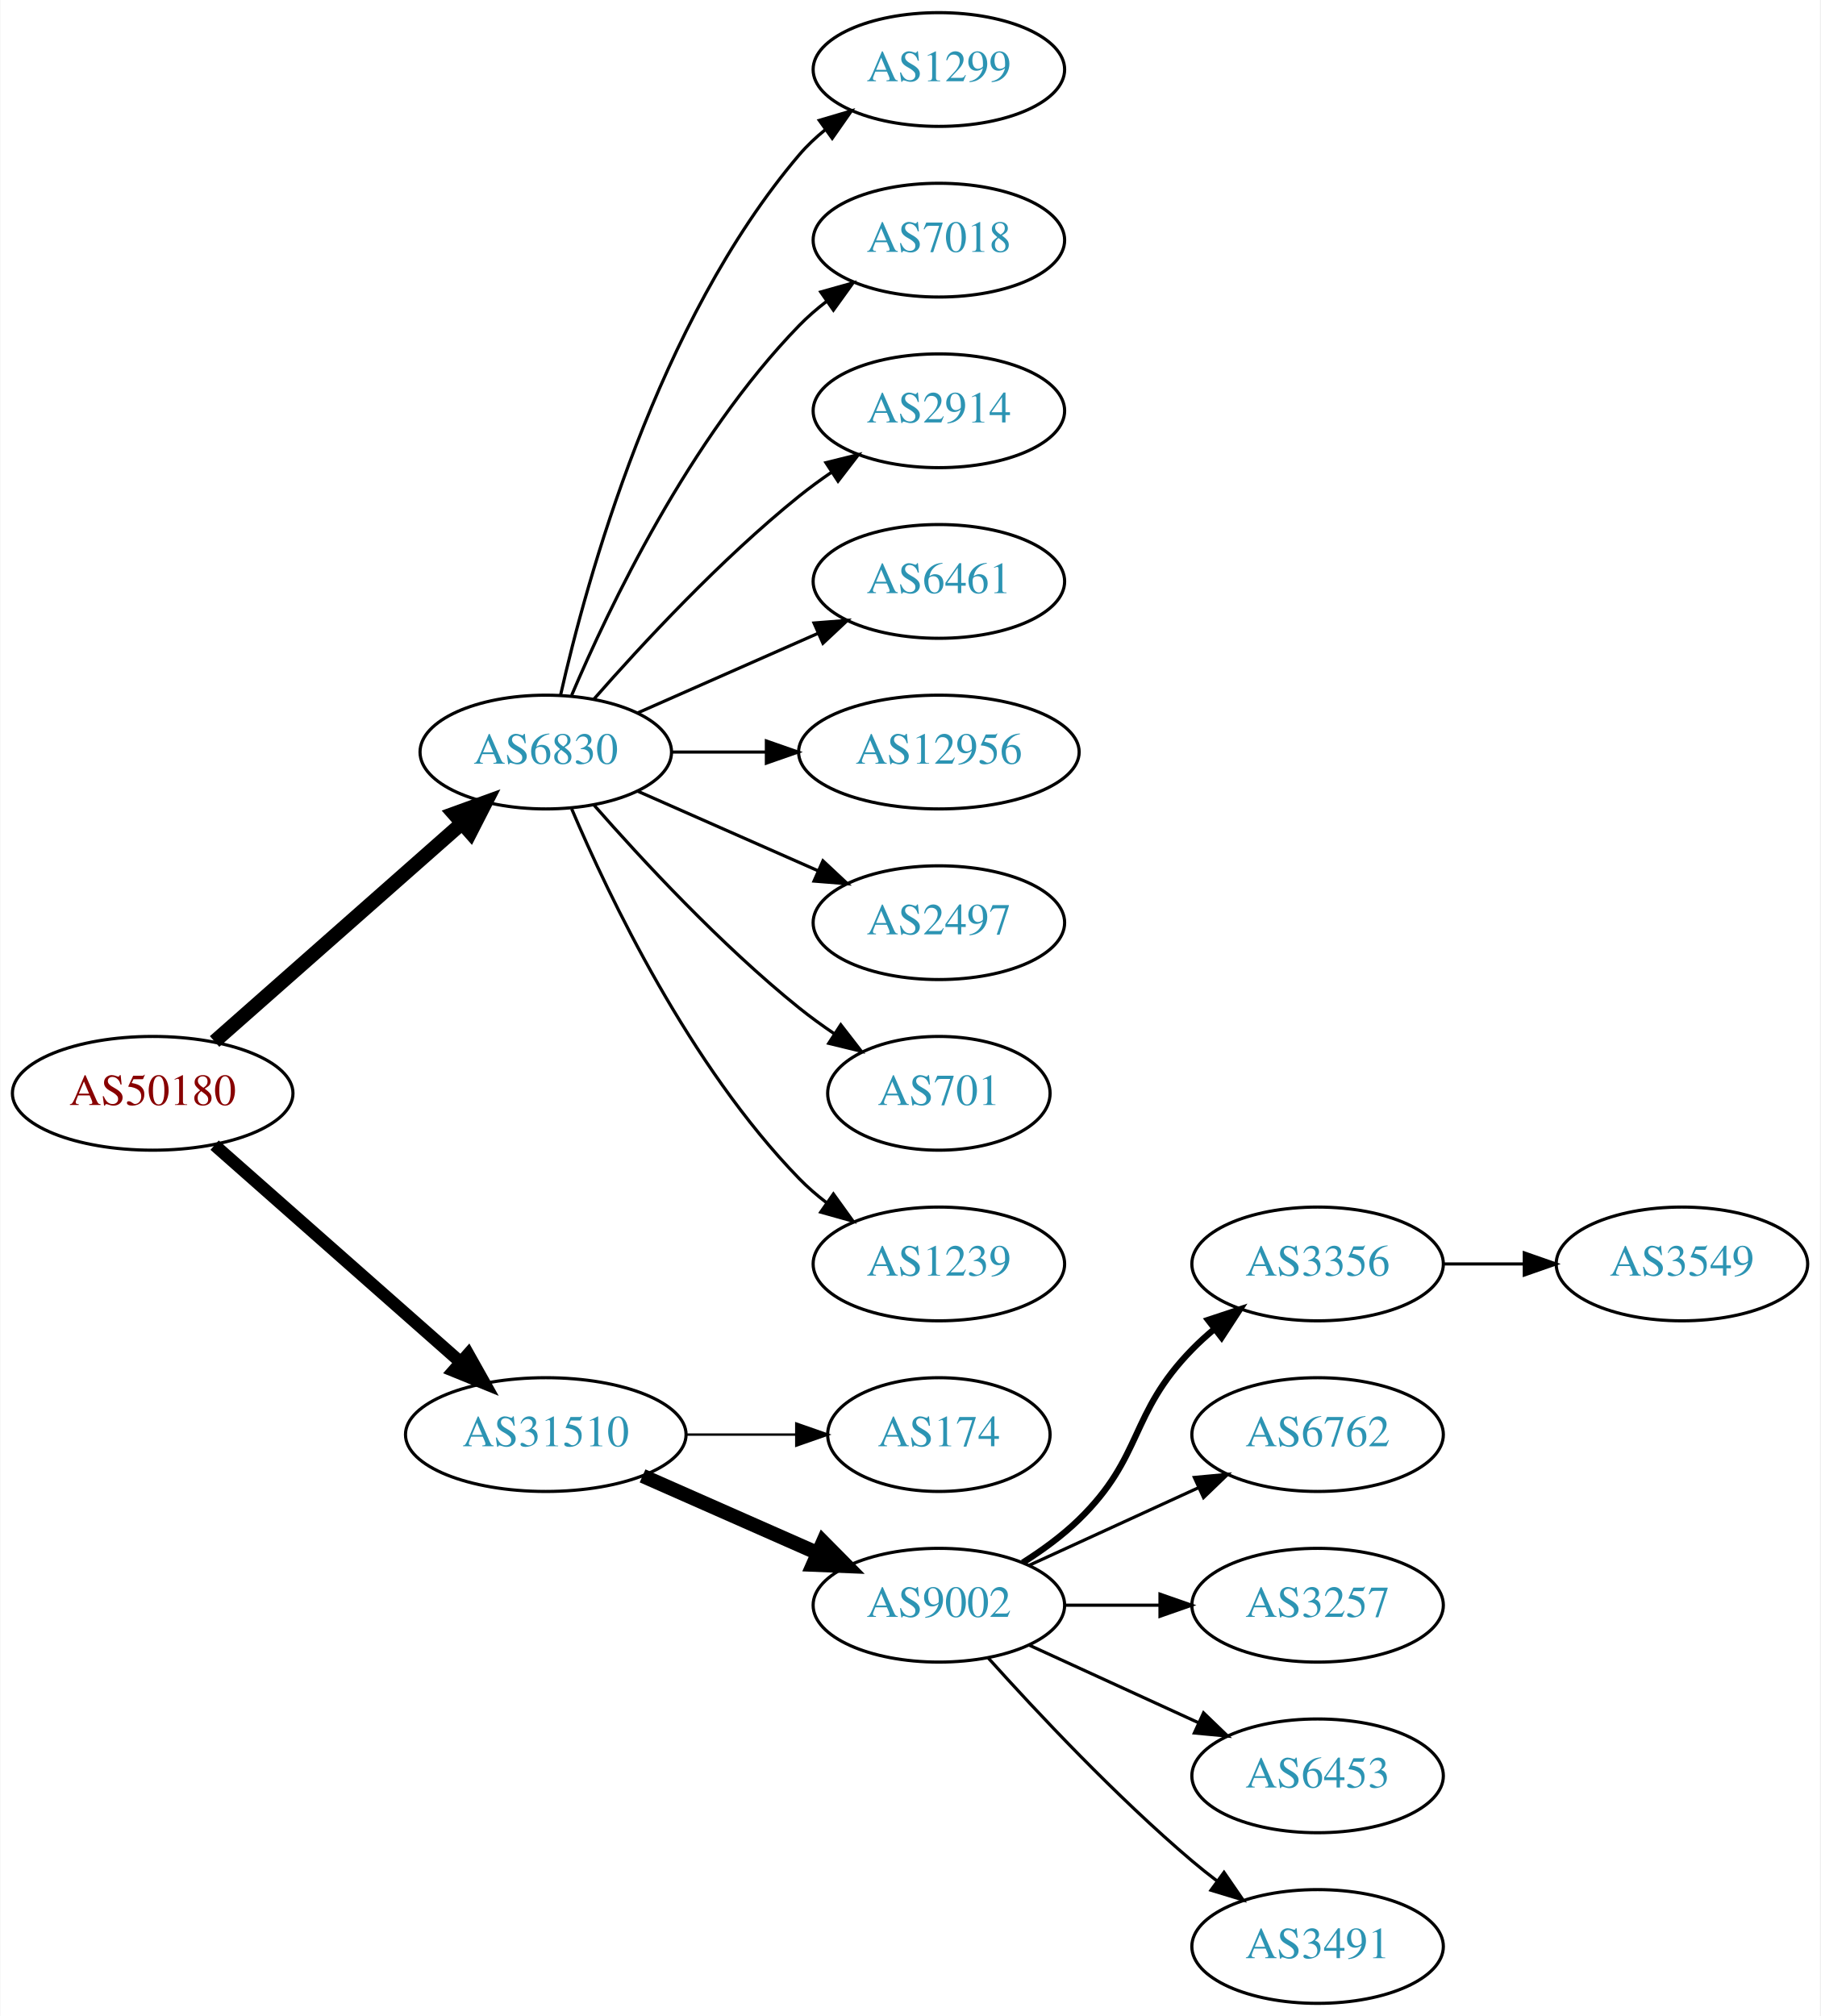
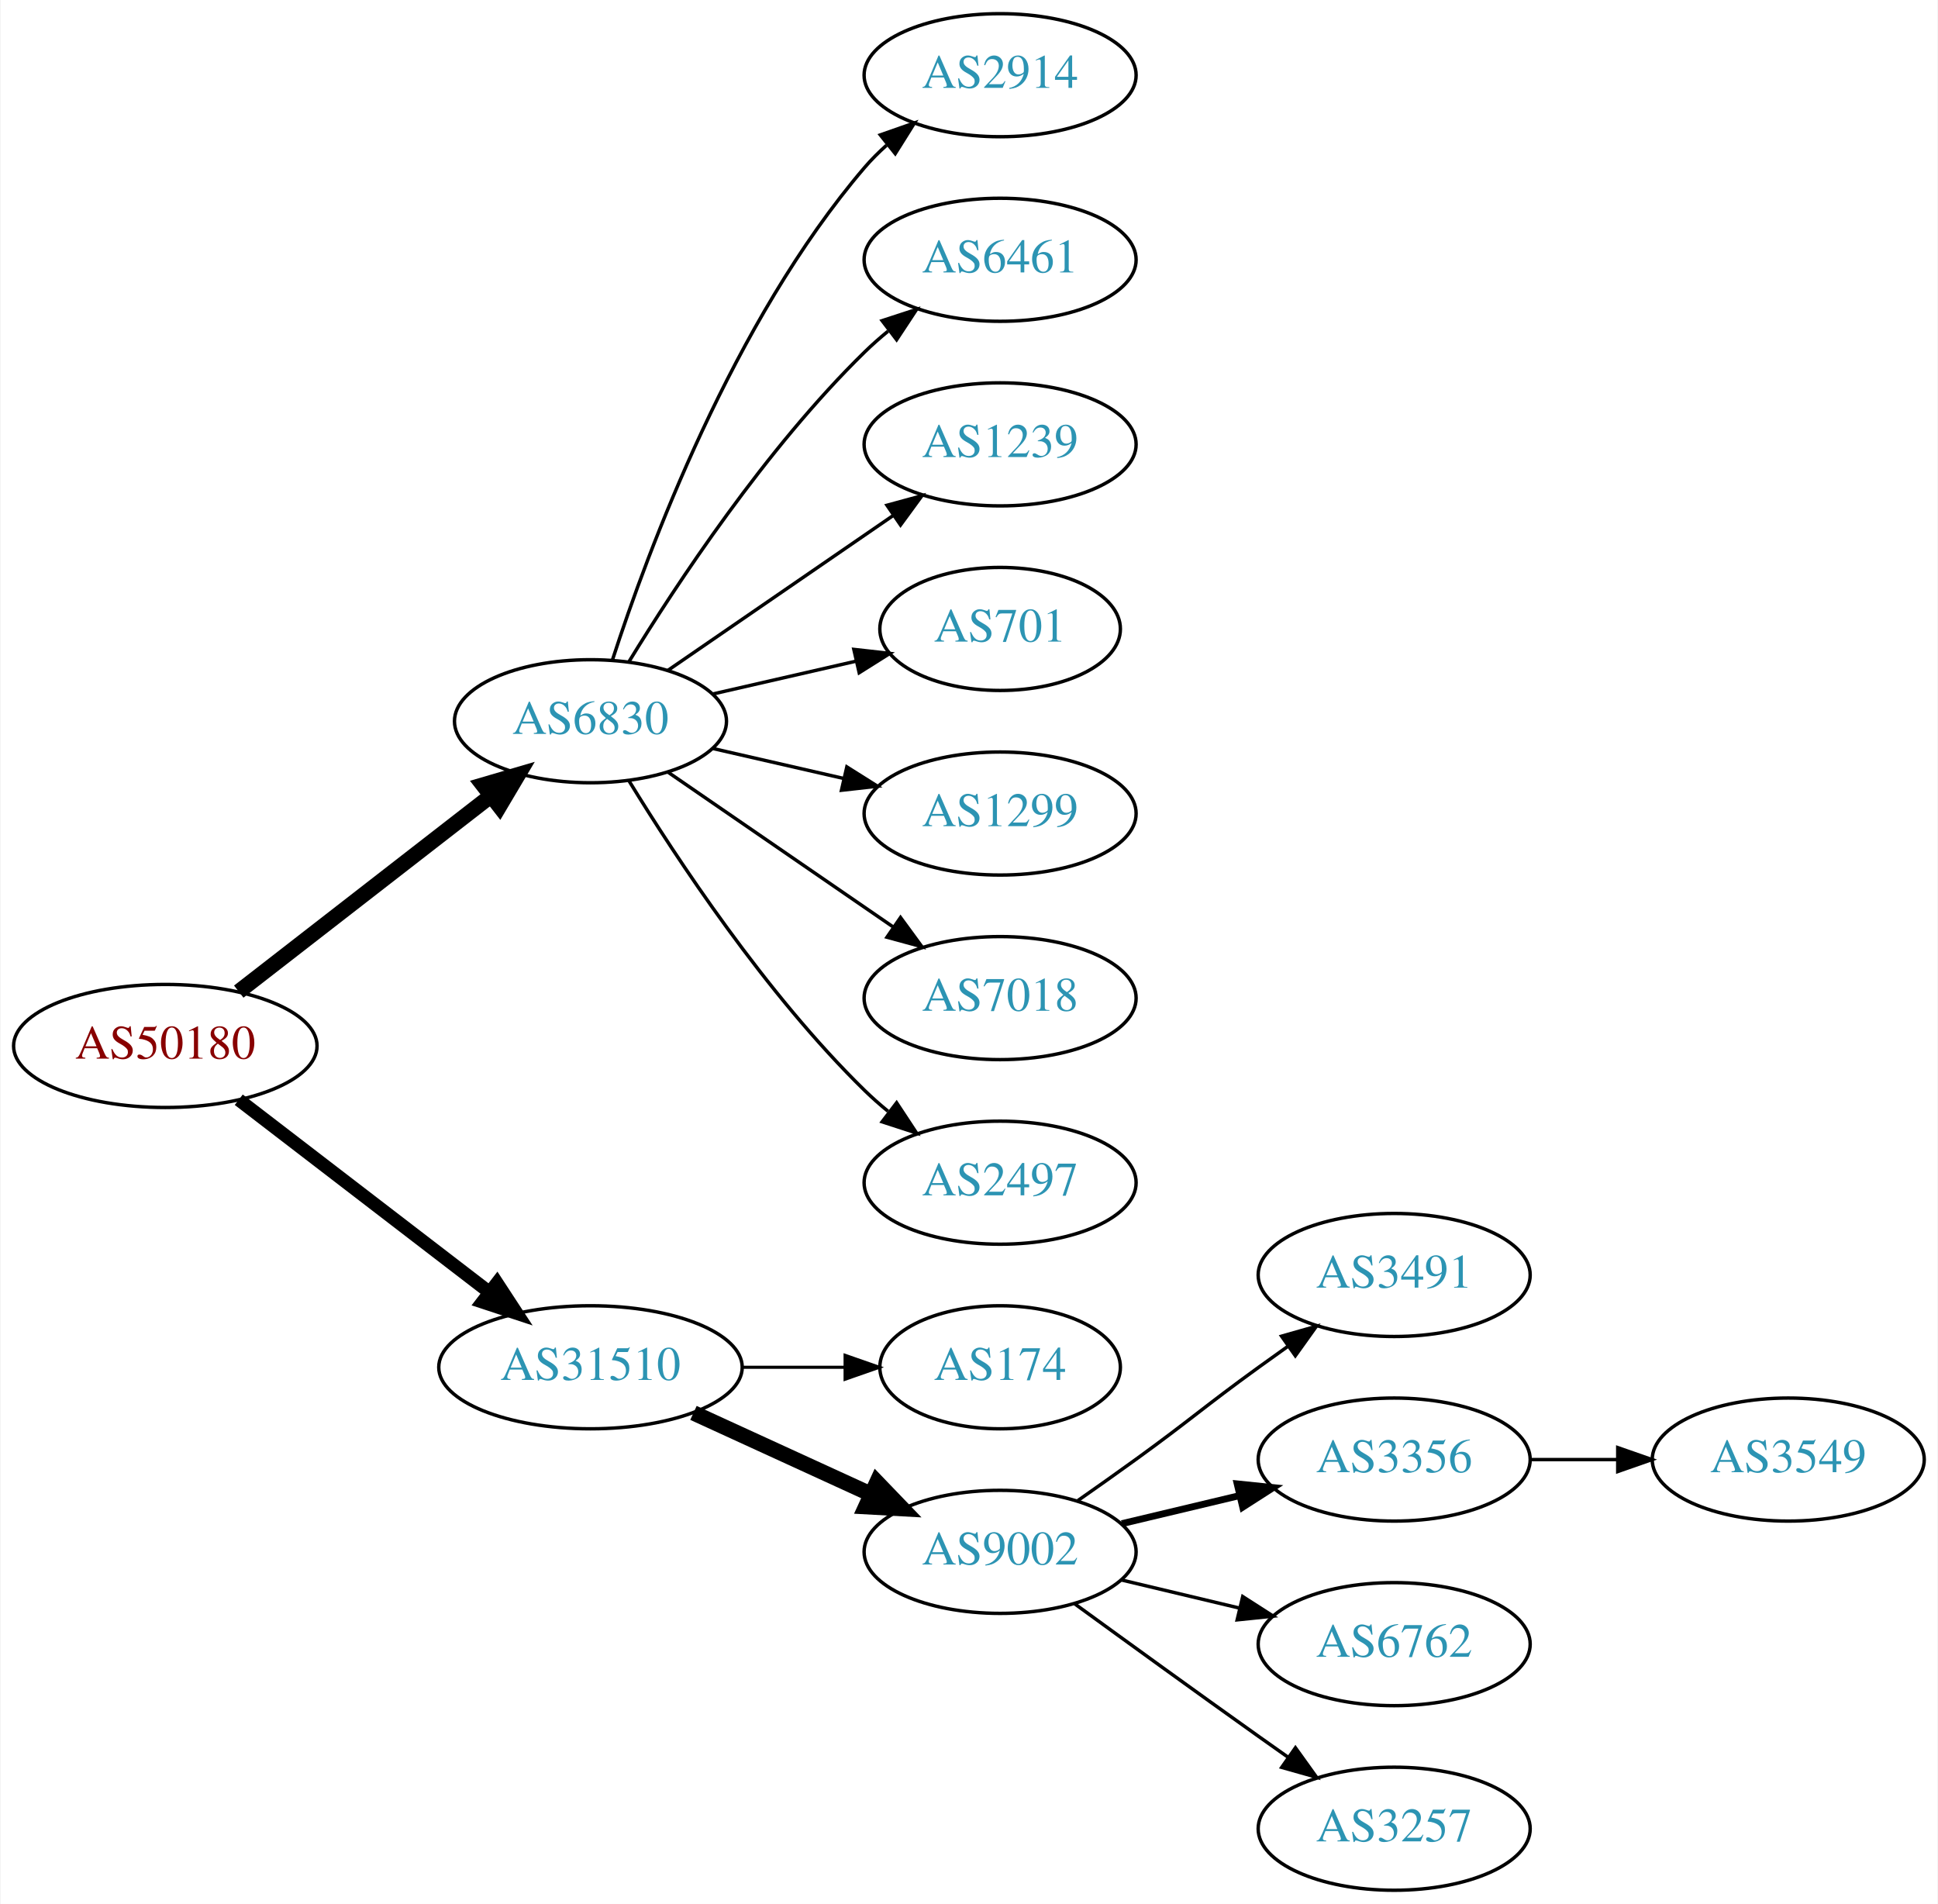
- <svg xmlns="http://www.w3.org/2000/svg" xmlns:xlink="http://www.w3.org/1999/xlink" width="576pt" height="638pt" viewBox="0.00 0.00 575.76 638.00">
-   <g id="graph0" class="graph" transform="scale(1 1) rotate(0) translate(4 634)">
-     <polygon fill="white" stroke="none" points="-4,4 -4,-634 571.762,-634 571.762,4 -4,4" />
+ <svg xmlns="http://www.w3.org/2000/svg" xmlns:xlink="http://www.w3.org/1999/xlink" width="567pt" height="557pt" viewBox="0.00 0.00 566.66 557.00">
+   <g id="graph0" class="graph" transform="scale(1 1) rotate(0) translate(4 553)">
+     <polygon fill="white" stroke="none" points="-4,4 -4,-553 562.663,-553 562.663,4 -4,4" />
    <g id="node1" class="node">
      <g id="a_node1">
        <a xlink:href="/asn/50180" xlink:title="AS50180 ~ MED-EL-AS [AT]">
-           <ellipse fill="#ffffff" stroke="black" cx="44.196" cy="-288" rx="44.393" ry="18" />
-           <text text-anchor="middle" x="44.196" y="-284.3" font-family="Times,serif" font-size="14.00" fill="#880000">AS50180</text>
+           <ellipse fill="#ffffff" stroke="black" cx="44.196" cy="-247" rx="44.393" ry="18" />
+           <text text-anchor="middle" x="44.196" y="-243.3" font-family="Times,serif" font-size="14.00" fill="#880000">AS50180</text>
        </a>
      </g>
    </g>
    <g id="node2" class="node">
      <g id="a_node2">
        <a xlink:href="/asn/6830" xlink:title="AS6830 ~ LGI-UPC [AT]">
-           <ellipse fill="#ffffff" stroke="black" cx="168.588" cy="-396" rx="39.794" ry="18" />
-           <text text-anchor="middle" x="168.588" y="-392.3" font-family="Times,serif" font-size="14.00" fill="#2c94b3">AS6830</text>
+           <ellipse fill="#ffffff" stroke="black" cx="168.588" cy="-342" rx="39.794" ry="18" />
+           <text text-anchor="middle" x="168.588" y="-338.3" font-family="Times,serif" font-size="14.00" fill="#2c94b3">AS6830</text>
        </a>
      </g>
    </g>
    <g id="edge1" class="edge">
-       <path fill="none" stroke="black" stroke-width="4.5" d="M63.785,-304.403C84.602,-322.772 118.478,-352.665 141.838,-373.278" />
-       <polygon fill="black" stroke="black" stroke-width="4.5" points="139.52,-376.484 149.623,-380.148 144.73,-370.579 139.52,-376.484" />
+       <path fill="none" stroke="black" stroke-width="4.5" d="M65.682,-262.901C85.836,-278.544 116.772,-302.557 139.272,-320.021" />
+       <polygon fill="black" stroke="black" stroke-width="4.5" points="137.129,-323.342 147.443,-326.363 141.958,-317.121 137.129,-323.342" />
    </g>
    <g id="node3" class="node">
      <g id="a_node3">
        <a xlink:href="/asn/31510" xlink:title="AS31510 ~ Innsbrucker Kommunalbetriebe AG [AT]">
-           <ellipse fill="#ffffff" stroke="black" cx="168.588" cy="-180" rx="44.393" ry="18" />
-           <text text-anchor="middle" x="168.588" y="-176.3" font-family="Times,serif" font-size="14.00" fill="#2c94b3">AS31510</text>
+           <ellipse fill="#ffffff" stroke="black" cx="168.588" cy="-153" rx="44.393" ry="18" />
+           <text text-anchor="middle" x="168.588" y="-149.3" font-family="Times,serif" font-size="14.00" fill="#2c94b3">AS31510</text>
        </a>
      </g>
    </g>
    <g id="edge2" class="edge">
-       <path fill="none" stroke="black" stroke-width="3.938" d="M63.785,-271.597C84.482,-253.333 118.089,-223.678 141.434,-203.079" />
-       <polygon fill="black" stroke="black" stroke-width="3.938" points="144.043,-205.444 149.226,-196.203 139.412,-200.195 144.043,-205.444" />
+       <path fill="none" stroke="black" stroke-width="3.857" d="M65.682,-231.267C85.715,-215.88 116.402,-192.312 138.867,-175.058" />
+       <polygon fill="black" stroke="black" stroke-width="3.857" points="141.237,-177.652 147.036,-168.785 136.973,-172.1 141.237,-177.652" />
    </g>
    <g id="node4" class="node">
      <g id="a_node4">
-         <a xlink:href="/asn/1299" xlink:title="AS1299 ~ Telia Carrier [EU]">
-           <ellipse fill="#ffffff" stroke="black" cx="292.98" cy="-612" rx="39.794" ry="18" />
-           <text text-anchor="middle" x="292.98" y="-608.3" font-family="Times,serif" font-size="14.00" fill="#2c94b3">AS1299</text>
+         <a xlink:href="/asn/2914" xlink:title="AS2914 ~ NTT America, Inc. [US]">
+           <ellipse fill="#ffffff" stroke="black" cx="288.431" cy="-531" rx="39.794" ry="18" />
+           <text text-anchor="middle" x="288.431" y="-527.3" font-family="Times,serif" font-size="14.00" fill="#2c94b3">AS2914</text>
        </a>
      </g>
    </g>
    <g id="edge3" class="edge">
-       <path fill="none" stroke="black" d="M173.282,-414.075C181.422,-450.148 203.855,-532.14 248.784,-585 251.219,-587.864 254.035,-590.521 257.04,-592.961" />
-       <polygon fill="black" stroke="black" points="255.139,-595.905 265.3,-598.906 259.228,-590.224 255.139,-595.905" />
+       <path fill="none" stroke="black" d="M175.035,-359.991C185.349,-391.816 210.212,-458.927 248.784,-504 250.73,-506.274 252.908,-508.449 255.213,-510.507" />
+       <polygon fill="black" stroke="black" points="253.383,-513.524 263.382,-517.027 257.75,-508.053 253.383,-513.524" />
    </g>
    <g id="node5" class="node">
      <g id="a_node5">
-         <a xlink:href="/asn/7018" xlink:title="AS7018 ~ AT&amp;T Services, Inc. [US]">
-           <ellipse fill="#ffffff" stroke="black" cx="292.98" cy="-558" rx="39.794" ry="18" />
-           <text text-anchor="middle" x="292.98" y="-554.3" font-family="Times,serif" font-size="14.00" fill="#2c94b3">AS7018</text>
+         <a xlink:href="/asn/6461" xlink:title="AS6461 ~ Zayo Bandwidth [US]">
+           <ellipse fill="#ffffff" stroke="black" cx="288.431" cy="-477" rx="39.794" ry="18" />
+           <text text-anchor="middle" x="288.431" y="-473.3" font-family="Times,serif" font-size="14.00" fill="#2c94b3">AS6461</text>
        </a>
      </g>
    </g>
    <g id="edge4" class="edge">
-       <path fill="none" stroke="black" d="M176.779,-413.975C188.546,-441.682 214.12,-495.348 248.784,-531 251.404,-533.695 254.345,-536.239 257.428,-538.608" />
-       <polygon fill="black" stroke="black" points="255.594,-541.597 265.796,-544.455 259.603,-535.859 255.594,-541.597" />
+       <path fill="none" stroke="black" d="M179.854,-359.44C193.662,-381.991 219.851,-421.722 248.784,-450 250.924,-452.092 253.242,-454.137 255.642,-456.106" />
+       <polygon fill="black" stroke="black" points="253.908,-459.185 263.983,-462.464 258.152,-453.618 253.908,-459.185" />
    </g>
    <g id="node6" class="node">
      <g id="a_node6">
-         <a xlink:href="/asn/2914" xlink:title="AS2914 ~ NTT America, Inc. [US]">
-           <ellipse fill="#ffffff" stroke="black" cx="292.98" cy="-504" rx="39.794" ry="18" />
-           <text text-anchor="middle" x="292.98" y="-500.3" font-family="Times,serif" font-size="14.00" fill="#2c94b3">AS2914</text>
+         <a xlink:href="/asn/1239" xlink:title="AS1239 ~ Sprint [US]">
+           <ellipse fill="#ffffff" stroke="black" cx="288.431" cy="-423" rx="39.794" ry="18" />
+           <text text-anchor="middle" x="288.431" y="-419.3" font-family="Times,serif" font-size="14.00" fill="#2c94b3">AS1239</text>
        </a>
      </g>
    </g>
    <g id="edge5" class="edge">
-       <path fill="none" stroke="black" d="M183.74,-412.663C198.842,-429.894 223.963,-457.024 248.784,-477 252.04,-479.62 255.565,-482.192 259.149,-484.646" />
-       <polygon fill="black" stroke="black" points="257.237,-487.577 267.522,-490.121 261.068,-481.719 257.237,-487.577" />
+       <path fill="none" stroke="black" d="M191.202,-356.857C209.691,-369.565 236.505,-387.995 257.134,-402.175" />
+       <polygon fill="black" stroke="black" points="255.331,-405.183 265.555,-407.963 259.296,-399.414 255.331,-405.183" />
    </g>
    <g id="node7" class="node">
      <g id="a_node7">
-         <a xlink:href="/asn/6461" xlink:title="AS6461 ~ Zayo Bandwidth [US]">
-           <ellipse fill="#ffffff" stroke="black" cx="292.98" cy="-450" rx="39.794" ry="18" />
-           <text text-anchor="middle" x="292.98" y="-446.3" font-family="Times,serif" font-size="14.00" fill="#2c94b3">AS6461</text>
+         <a xlink:href="/asn/701" xlink:title="AS701 ~ UUNET [US]">
+           <ellipse fill="#ffffff" stroke="black" cx="288.431" cy="-369" rx="35.194" ry="18" />
+           <text text-anchor="middle" x="288.431" y="-365.3" font-family="Times,serif" font-size="14.00" fill="#2c94b3">AS701</text>
        </a>
      </g>
    </g>
    <g id="edge6" class="edge">
-       <path fill="none" stroke="black" d="M197.667,-408.389C214.615,-415.866 236.413,-425.483 254.782,-433.588" />
-       <polygon fill="black" stroke="black" points="253.47,-436.834 264.032,-437.669 256.296,-430.43 253.47,-436.834" />
+       <path fill="none" stroke="black" d="M204.308,-349.955C217.4,-352.955 232.422,-356.396 246.063,-359.522" />
+       <polygon fill="black" stroke="black" points="245.641,-363.016 256.17,-361.838 247.204,-356.193 245.641,-363.016" />
    </g>
    <g id="node8" class="node">
      <g id="a_node8">
-         <a xlink:href="/asn/12956" xlink:title="AS12956 ~ TELXIUS [ES]">
-           <ellipse fill="#ffffff" stroke="black" cx="292.98" cy="-396" rx="44.393" ry="18" />
-           <text text-anchor="middle" x="292.98" y="-392.3" font-family="Times,serif" font-size="14.00" fill="#2c94b3">AS12956</text>
+         <a xlink:href="/asn/1299" xlink:title="AS1299 ~ Telia Carrier [EU]">
+           <ellipse fill="#ffffff" stroke="black" cx="288.431" cy="-315" rx="39.794" ry="18" />
+           <text text-anchor="middle" x="288.431" y="-311.3" font-family="Times,serif" font-size="14.00" fill="#2c94b3">AS1299</text>
        </a>
      </g>
    </g>
    <g id="edge7" class="edge">
-       <path fill="none" stroke="black" d="M208.314,-396C217.774,-396 228.066,-396 238.092,-396" />
-       <polygon fill="black" stroke="black" points="238.399,-399.5 248.399,-396 238.399,-392.5 238.399,-399.5" />
+       <path fill="none" stroke="black" d="M204.308,-334.045C216.307,-331.296 229.928,-328.175 242.621,-325.267" />
+       <polygon fill="black" stroke="black" points="243.587,-328.636 252.552,-322.991 242.023,-321.813 243.587,-328.636" />
    </g>
    <g id="node9" class="node">
      <g id="a_node9">
-         <a xlink:href="/asn/2497" xlink:title="AS2497 ~ Internet Initiative Japan Inc. [JP]">
-           <ellipse fill="#ffffff" stroke="black" cx="292.98" cy="-342" rx="39.794" ry="18" />
-           <text text-anchor="middle" x="292.98" y="-338.3" font-family="Times,serif" font-size="14.00" fill="#2c94b3">AS2497</text>
+         <a xlink:href="/asn/7018" xlink:title="AS7018 ~ AT&amp;T Services, Inc. [US]">
+           <ellipse fill="#ffffff" stroke="black" cx="288.431" cy="-261" rx="39.794" ry="18" />
+           <text text-anchor="middle" x="288.431" y="-257.3" font-family="Times,serif" font-size="14.00" fill="#2c94b3">AS7018</text>
        </a>
      </g>
    </g>
    <g id="edge8" class="edge">
-       <path fill="none" stroke="black" d="M197.667,-383.611C214.615,-376.134 236.413,-366.517 254.782,-358.412" />
-       <polygon fill="black" stroke="black" points="256.296,-361.57 264.032,-354.331 253.47,-355.166 256.296,-361.57" />
+       <path fill="none" stroke="black" d="M191.202,-327.143C209.691,-314.435 236.505,-296.005 257.134,-281.825" />
+       <polygon fill="black" stroke="black" points="259.296,-284.586 265.555,-276.037 255.331,-278.817 259.296,-284.586" />
    </g>
    <g id="node10" class="node">
      <g id="a_node10">
-         <a xlink:href="/asn/701" xlink:title="AS701 ~ UUNET [US]">
-           <ellipse fill="#ffffff" stroke="black" cx="292.98" cy="-288" rx="35.194" ry="18" />
-           <text text-anchor="middle" x="292.98" y="-284.3" font-family="Times,serif" font-size="14.00" fill="#2c94b3">AS701</text>
+         <a xlink:href="/asn/2497" xlink:title="AS2497 ~ Internet Initiative Japan Inc. [JP]">
+           <ellipse fill="#ffffff" stroke="black" cx="288.431" cy="-207" rx="39.794" ry="18" />
+           <text text-anchor="middle" x="288.431" y="-203.3" font-family="Times,serif" font-size="14.00" fill="#2c94b3">AS2497</text>
        </a>
      </g>
    </g>
    <g id="edge9" class="edge">
-       <path fill="none" stroke="black" d="M183.74,-379.337C198.842,-362.106 223.963,-334.976 248.784,-315 252.289,-312.179 256.107,-309.413 259.975,-306.792" />
-       <polygon fill="black" stroke="black" points="261.933,-309.694 268.421,-301.318 258.126,-303.82 261.933,-309.694" />
+       <path fill="none" stroke="black" d="M179.854,-324.56C193.662,-302.009 219.851,-262.278 248.784,-234 250.924,-231.908 253.242,-229.863 255.642,-227.894" />
+       <polygon fill="black" stroke="black" points="258.152,-230.382 263.983,-221.536 253.908,-224.815 258.152,-230.382" />
    </g>
    <g id="node11" class="node">
      <g id="a_node11">
-         <a xlink:href="/asn/1239" xlink:title="AS1239 ~ Sprint [US]">
-           <ellipse fill="#ffffff" stroke="black" cx="292.98" cy="-234" rx="39.794" ry="18" />
-           <text text-anchor="middle" x="292.98" y="-230.3" font-family="Times,serif" font-size="14.00" fill="#2c94b3">AS1239</text>
+         <a xlink:href="/asn/174" xlink:title="AS174 ~ Cogent Communications [US]">
+           <ellipse fill="#ffffff" stroke="black" cx="288.431" cy="-153" rx="35.194" ry="18" />
+           <text text-anchor="middle" x="288.431" y="-149.3" font-family="Times,serif" font-size="14.00" fill="#2c94b3">AS174</text>
        </a>
      </g>
    </g>
    <g id="edge10" class="edge">
-       <path fill="none" stroke="black" d="M176.779,-378.025C188.546,-350.318 214.12,-296.652 248.784,-261 251.404,-258.305 254.345,-255.761 257.428,-253.392" />
-       <polygon fill="black" stroke="black" points="259.603,-256.141 265.796,-247.545 255.594,-250.403 259.603,-256.141" />
+       <path fill="none" stroke="black" stroke-width="0.9" d="M212.799,-153C222.647,-153 233.127,-153 243.024,-153" />
+       <polygon fill="black" stroke="black" stroke-width="0.9" points="243.076,-156.5 253.076,-153 243.076,-149.5 243.076,-156.5" />
    </g>
    <g id="node12" class="node">
      <g id="a_node12">
-         <a xlink:href="/asn/174" xlink:title="AS174 ~ Cogent Communications [US]">
-           <ellipse fill="#ffffff" stroke="black" cx="292.98" cy="-180" rx="35.194" ry="18" />
-           <text text-anchor="middle" x="292.98" y="-176.3" font-family="Times,serif" font-size="14.00" fill="#2c94b3">AS174</text>
+         <a xlink:href="/asn/9002" xlink:title="AS9002 ~ RETN Limited [EU]">
+           <ellipse fill="#ffffff" stroke="black" cx="288.431" cy="-99" rx="39.794" ry="18" />
+           <text text-anchor="middle" x="288.431" y="-95.3" font-family="Times,serif" font-size="14.00" fill="#2c94b3">AS9002</text>
        </a>
      </g>
    </g>
    <g id="edge11" class="edge">
-       <path fill="none" stroke="black" stroke-width="0.75" d="M213.084,-180C224.341,-180 236.473,-180 247.767,-180" />
-       <polygon fill="black" stroke="black" stroke-width="0.75" points="247.854,-183.5 257.854,-180 247.854,-176.5 247.854,-183.5" />
+       <path fill="none" stroke="black" stroke-width="4.5" d="M198.718,-139.652C214.329,-132.498 233.727,-123.609 250.399,-115.97" />
+       <polygon fill="black" stroke="black" stroke-width="4.5" points="252.4,-119.384 259.851,-111.638 249.119,-112.225 252.4,-119.384" />
    </g>
    <g id="node13" class="node">
      <g id="a_node13">
-         <a xlink:href="/asn/9002" xlink:title="AS9002 ~ RETN Limited [EU]">
-           <ellipse fill="#ffffff" stroke="black" cx="292.98" cy="-126" rx="39.794" ry="18" />
-           <text text-anchor="middle" x="292.98" y="-122.3" font-family="Times,serif" font-size="14.00" fill="#2c94b3">AS9002</text>
+         <a xlink:href="/asn/3491" xlink:title="AS3491 ~ PCCW Global, Inc. [US]">
+           <ellipse fill="#ffffff" stroke="black" cx="403.724" cy="-180" rx="39.794" ry="18" />
+           <text text-anchor="middle" x="403.724" y="-176.3" font-family="Times,serif" font-size="14.00" fill="#2c94b3">AS3491</text>
        </a>
      </g>
    </g>
    <g id="edge12" class="edge">
-       <path fill="none" stroke="black" stroke-width="4.5" d="M199.216,-166.928C215.81,-159.607 236.67,-150.403 254.403,-142.579" />
-       <polygon fill="black" stroke="black" stroke-width="4.5" points="256.327,-146.034 263.887,-138.395 253.148,-138.829 256.327,-146.034" />
+       <path fill="none" stroke="black" d="M311.188,-114.009C316.722,-117.879 322.641,-122.064 328.077,-126 344.277,-137.729 347.877,-141.271 364.077,-153 366.88,-155.029 369.812,-157.125 372.752,-159.21" />
+       <polygon fill="black" stroke="black" points="370.775,-162.097 380.967,-164.991 374.803,-156.373 370.775,-162.097" />
    </g>
    <g id="node14" class="node">
      <g id="a_node14">
        <a xlink:href="/asn/3356" xlink:title="AS3356 ~ Level 3 Parent, LLC [US]">
-           <ellipse fill="#ffffff" stroke="black" cx="412.823" cy="-234" rx="39.794" ry="18" />
-           <text text-anchor="middle" x="412.823" y="-230.3" font-family="Times,serif" font-size="14.00" fill="#2c94b3">AS3356</text>
+           <ellipse fill="#ffffff" stroke="black" cx="403.724" cy="-126" rx="39.794" ry="18" />
+           <text text-anchor="middle" x="403.724" y="-122.3" font-family="Times,serif" font-size="14.00" fill="#2c94b3">AS3356</text>
        </a>
      </g>
    </g>
    <g id="edge13" class="edge">
-       <path fill="none" stroke="black" stroke-width="2" d="M319.509,-139.462C325.672,-143.362 331.974,-147.948 337.176,-153 357.87,-173.094 353.004,-186.383 373.176,-207 375.269,-209.139 377.553,-211.218 379.929,-213.21" />
-       <polygon fill="black" stroke="black" stroke-width="2" points="378.173,-216.275 388.229,-219.611 382.448,-210.732 378.173,-216.275" />
+       <path fill="none" stroke="black" stroke-width="2" d="M324.038,-107.248C334.909,-109.838 347.064,-112.735 358.506,-115.462" />
+       <polygon fill="black" stroke="black" stroke-width="2" points="357.789,-118.889 368.328,-117.803 359.412,-112.08 357.789,-118.889" />
    </g>
    <g id="node15" class="node">
      <g id="a_node15">
        <a xlink:href="/asn/6762" xlink:title="AS6762 ~ TELECOM ITALIA SPARKLE S.p.A. [IT]">
-           <ellipse fill="#ffffff" stroke="black" cx="412.823" cy="-180" rx="39.794" ry="18" />
-           <text text-anchor="middle" x="412.823" y="-176.3" font-family="Times,serif" font-size="14.00" fill="#2c94b3">AS6762</text>
+           <ellipse fill="#ffffff" stroke="black" cx="403.724" cy="-72" rx="39.794" ry="18" />
+           <text text-anchor="middle" x="403.724" y="-68.3" font-family="Times,serif" font-size="14.00" fill="#2c94b3">AS6762</text>
        </a>
      </g>
    </g>
    <g id="edge14" class="edge">
-       <path fill="none" stroke="black" d="M321.609,-138.661C337.566,-145.973 357.837,-155.261 375.119,-163.181" />
-       <polygon fill="black" stroke="black" points="373.818,-166.435 384.367,-167.419 376.734,-160.071 373.818,-166.435" />
+       <path fill="none" stroke="black" d="M324.038,-90.752C334.909,-88.162 347.064,-85.265 358.506,-82.538" />
+       <polygon fill="black" stroke="black" points="359.412,-85.92 368.328,-80.197 357.789,-79.111 359.412,-85.92" />
    </g>
    <g id="node16" class="node">
      <g id="a_node16">
        <a xlink:href="/asn/3257" xlink:title="AS3257 ~ GTT [DE]">
-           <ellipse fill="#ffffff" stroke="black" cx="412.823" cy="-126" rx="39.794" ry="18" />
-           <text text-anchor="middle" x="412.823" y="-122.3" font-family="Times,serif" font-size="14.00" fill="#2c94b3">AS3257</text>
+           <ellipse fill="#ffffff" stroke="black" cx="403.724" cy="-18" rx="39.794" ry="18" />
+           <text text-anchor="middle" x="403.724" y="-14.3" font-family="Times,serif" font-size="14.00" fill="#2c94b3">AS3257</text>
        </a>
      </g>
    </g>
    <g id="edge15" class="edge">
-       <path fill="none" stroke="black" d="M332.893,-126C342.446,-126 352.796,-126 362.759,-126" />
-       <polygon fill="black" stroke="black" points="362.951,-129.5 372.951,-126 362.951,-122.5 362.951,-129.5" />
+       <path fill="none" stroke="black" d="M310.279,-83.778C325.213,-72.909 345.827,-57.975 364.077,-45 366.898,-42.995 369.841,-40.915 372.789,-38.841" />
+       <polygon fill="black" stroke="black" points="374.835,-41.681 381.013,-33.074 370.816,-35.95 374.835,-41.681" />
    </g>
    <g id="node17" class="node">
      <g id="a_node17">
-         <a xlink:href="/asn/6453" xlink:title="AS6453 ~ TATA COMMUNICATIONS (AMERICA) INC [US]">
-           <ellipse fill="#ffffff" stroke="black" cx="412.823" cy="-72" rx="39.794" ry="18" />
-           <text text-anchor="middle" x="412.823" y="-68.3" font-family="Times,serif" font-size="14.00" fill="#2c94b3">AS6453</text>
+         <a xlink:href="/asn/3549" xlink:title="AS3549 ~ Level 3 Parent, LLC [US]">
+           <ellipse fill="#ffffff" stroke="black" cx="519.017" cy="-126" rx="39.794" ry="18" />
+           <text text-anchor="middle" x="519.017" y="-122.3" font-family="Times,serif" font-size="14.00" fill="#2c94b3">AS3549</text>
        </a>
      </g>
    </g>
    <g id="edge16" class="edge">
-       <path fill="none" stroke="black" d="M321.609,-113.339C337.566,-106.027 357.837,-96.739 375.119,-88.819" />
-       <polygon fill="black" stroke="black" points="376.734,-91.929 384.367,-84.581 373.818,-85.565 376.734,-91.929" />
-     </g>
-     <g id="node18" class="node">
-       <g id="a_node18">
-         <a xlink:href="/asn/3491" xlink:title="AS3491 ~ PCCW Global, Inc. [US]">
-           <ellipse fill="#ffffff" stroke="black" cx="412.823" cy="-18" rx="39.794" ry="18" />
-           <text text-anchor="middle" x="412.823" y="-14.3" font-family="Times,serif" font-size="14.00" fill="#2c94b3">AS3491</text>
-         </a>
-       </g>
-     </g>
-     <g id="edge17" class="edge">
-       <path fill="none" stroke="black" d="M308.626,-109.275C323.927,-92.235 349.025,-65.477 373.176,-45 375.674,-42.883 378.334,-40.768 381.045,-38.707" />
-       <polygon fill="black" stroke="black" points="383.212,-41.459 389.222,-32.734 379.082,-35.806 383.212,-41.459" />
-     </g>
-     <g id="node19" class="node">
-       <g id="a_node19">
-         <a xlink:href="/asn/3549" xlink:title="AS3549 ~ Level 3 Parent, LLC [US]">
-           <ellipse fill="#ffffff" stroke="black" cx="528.116" cy="-234" rx="39.794" ry="18" />
-           <text text-anchor="middle" x="528.116" y="-230.3" font-family="Times,serif" font-size="14.00" fill="#2c94b3">AS3549</text>
-         </a>
-       </g>
-     </g>
-     <g id="edge18" class="edge">
-       <path fill="none" stroke="black" d="M452.495,-234C460.698,-234 469.462,-234 477.994,-234" />
-       <polygon fill="black" stroke="black" points="478.233,-237.5 488.233,-234 478.233,-230.5 478.233,-237.5" />
+       <path fill="none" stroke="black" d="M443.396,-126C451.599,-126 460.363,-126 468.895,-126" />
+       <polygon fill="black" stroke="black" points="469.134,-129.5 479.134,-126 469.134,-122.5 469.134,-129.5" />
    </g>
  </g>
</svg>
